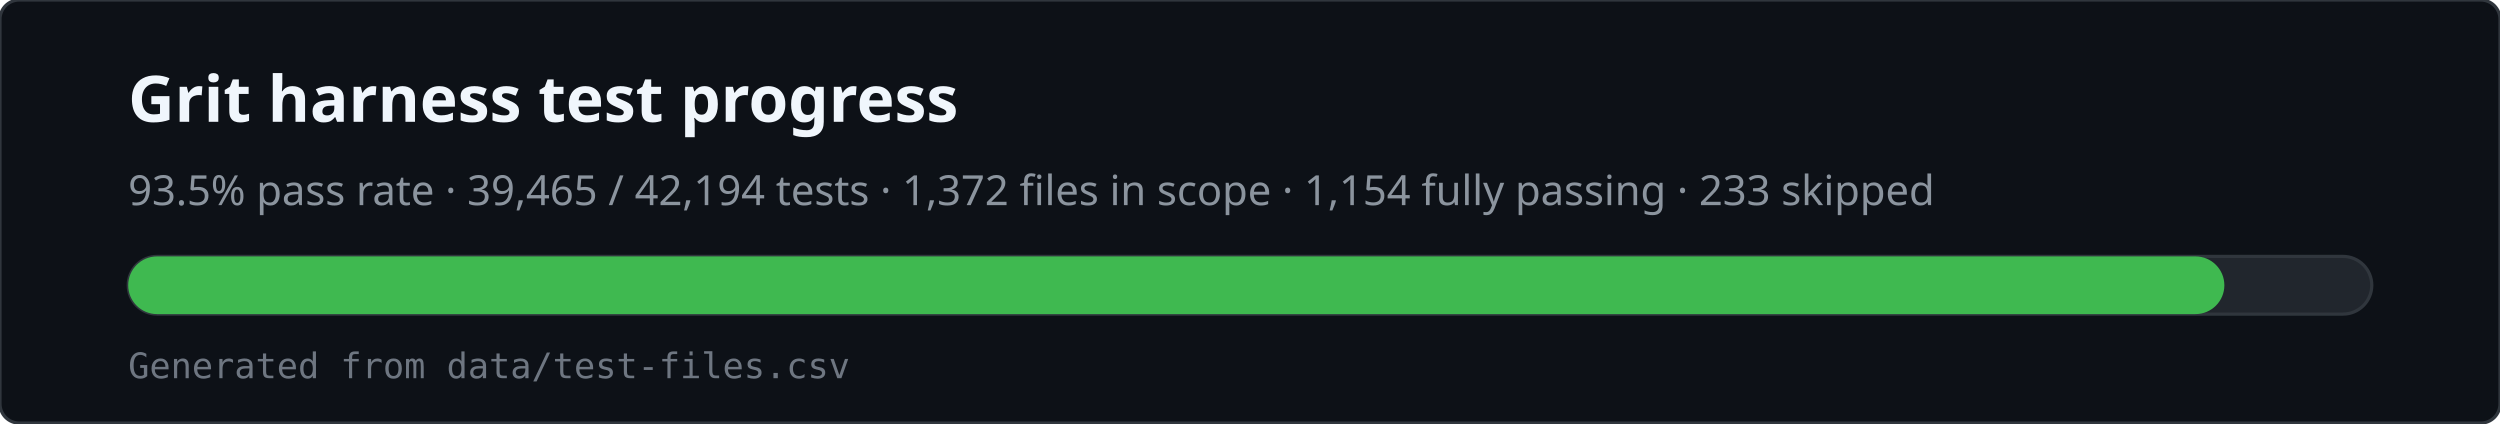
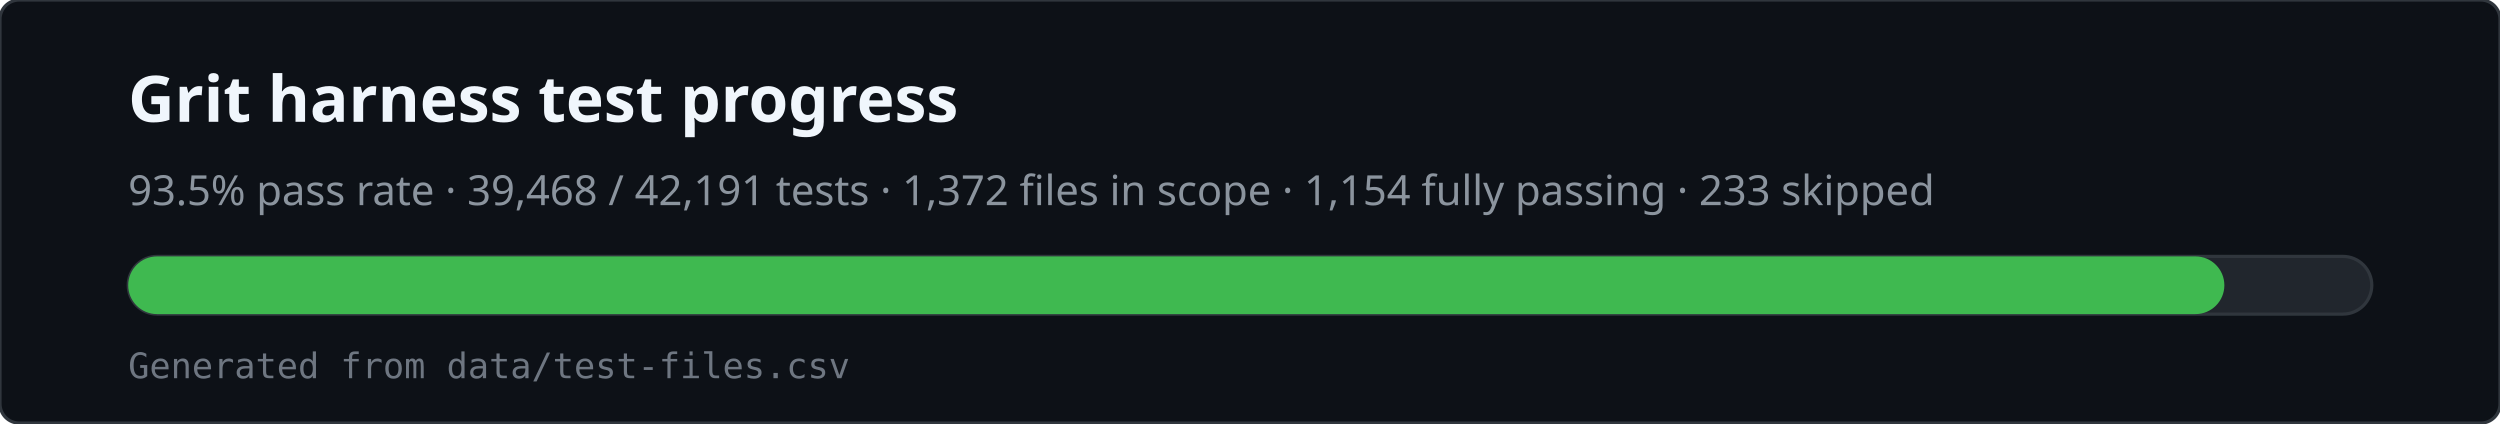
<svg xmlns="http://www.w3.org/2000/svg" viewBox="0 0 780 132" width="780" height="132" role="img" aria-labelledby="svg-title svg-desc">
  <rect x="0" y="0" width="780" height="132" rx="6" fill="#0d1117" stroke="#30363d" />
  <text x="40" y="38" fill="#f0f6fc" font-family="ui-sans-serif,system-ui,sans-serif" font-size="20" font-weight="600">Grit harness test progress</text>
-   <text x="40" y="64" fill="#8b949e" font-family="ui-sans-serif,system-ui,sans-serif" font-size="13">93.5% pass rate · 39,465 / 42,194 tests · 1,372 files in scope · 1,154 fully passing · 233 skipped</text>
+   <text x="40" y="64" fill="#8b949e" font-family="ui-sans-serif,system-ui,sans-serif" font-size="13">93.5% pass rate · 39,468 / 42,191 tests · 1,372 files in scope · 1,154 fully passing · 233 skipped</text>
  <rect x="40" y="80" width="700" height="18" rx="9" fill="#21262d" stroke="#30363d" />
  <rect x="40" y="80" width="654" height="18" rx="9" fill="#3fb950" />
  <text x="40" y="118" fill="#6e7681" font-family="ui-monospace,monospace" font-size="11">Generated from data/test-files.csv</text>
</svg>
